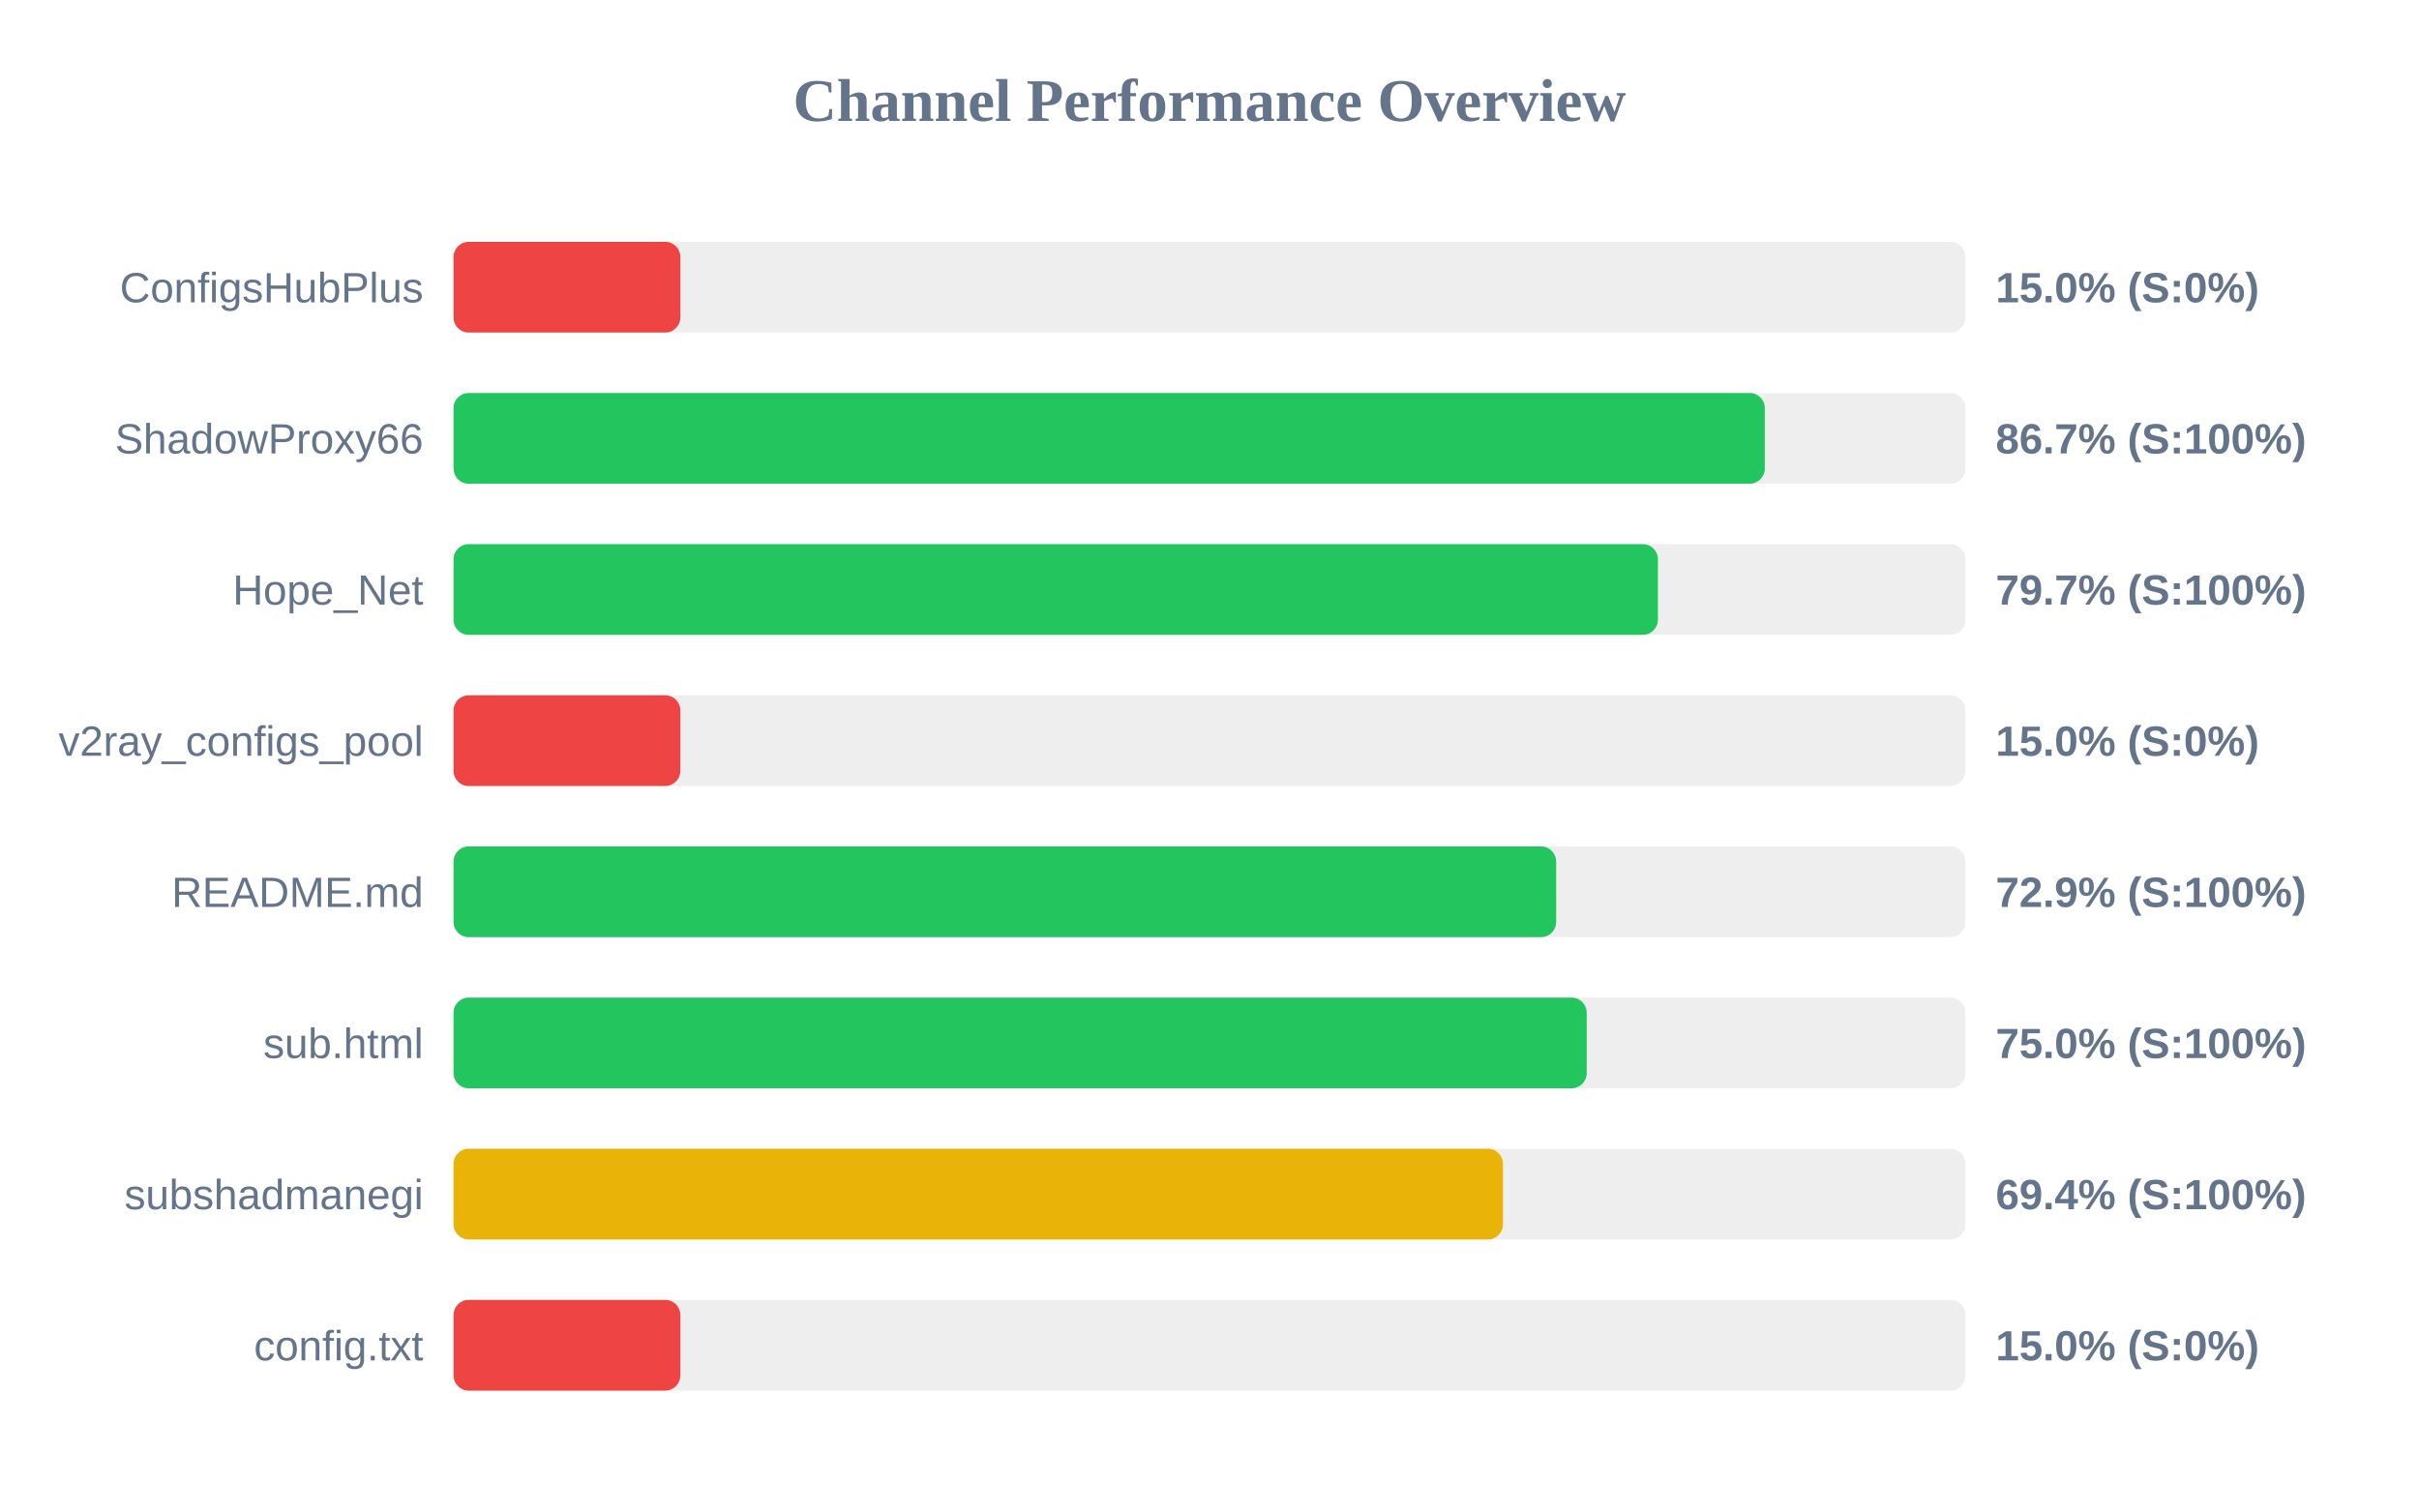
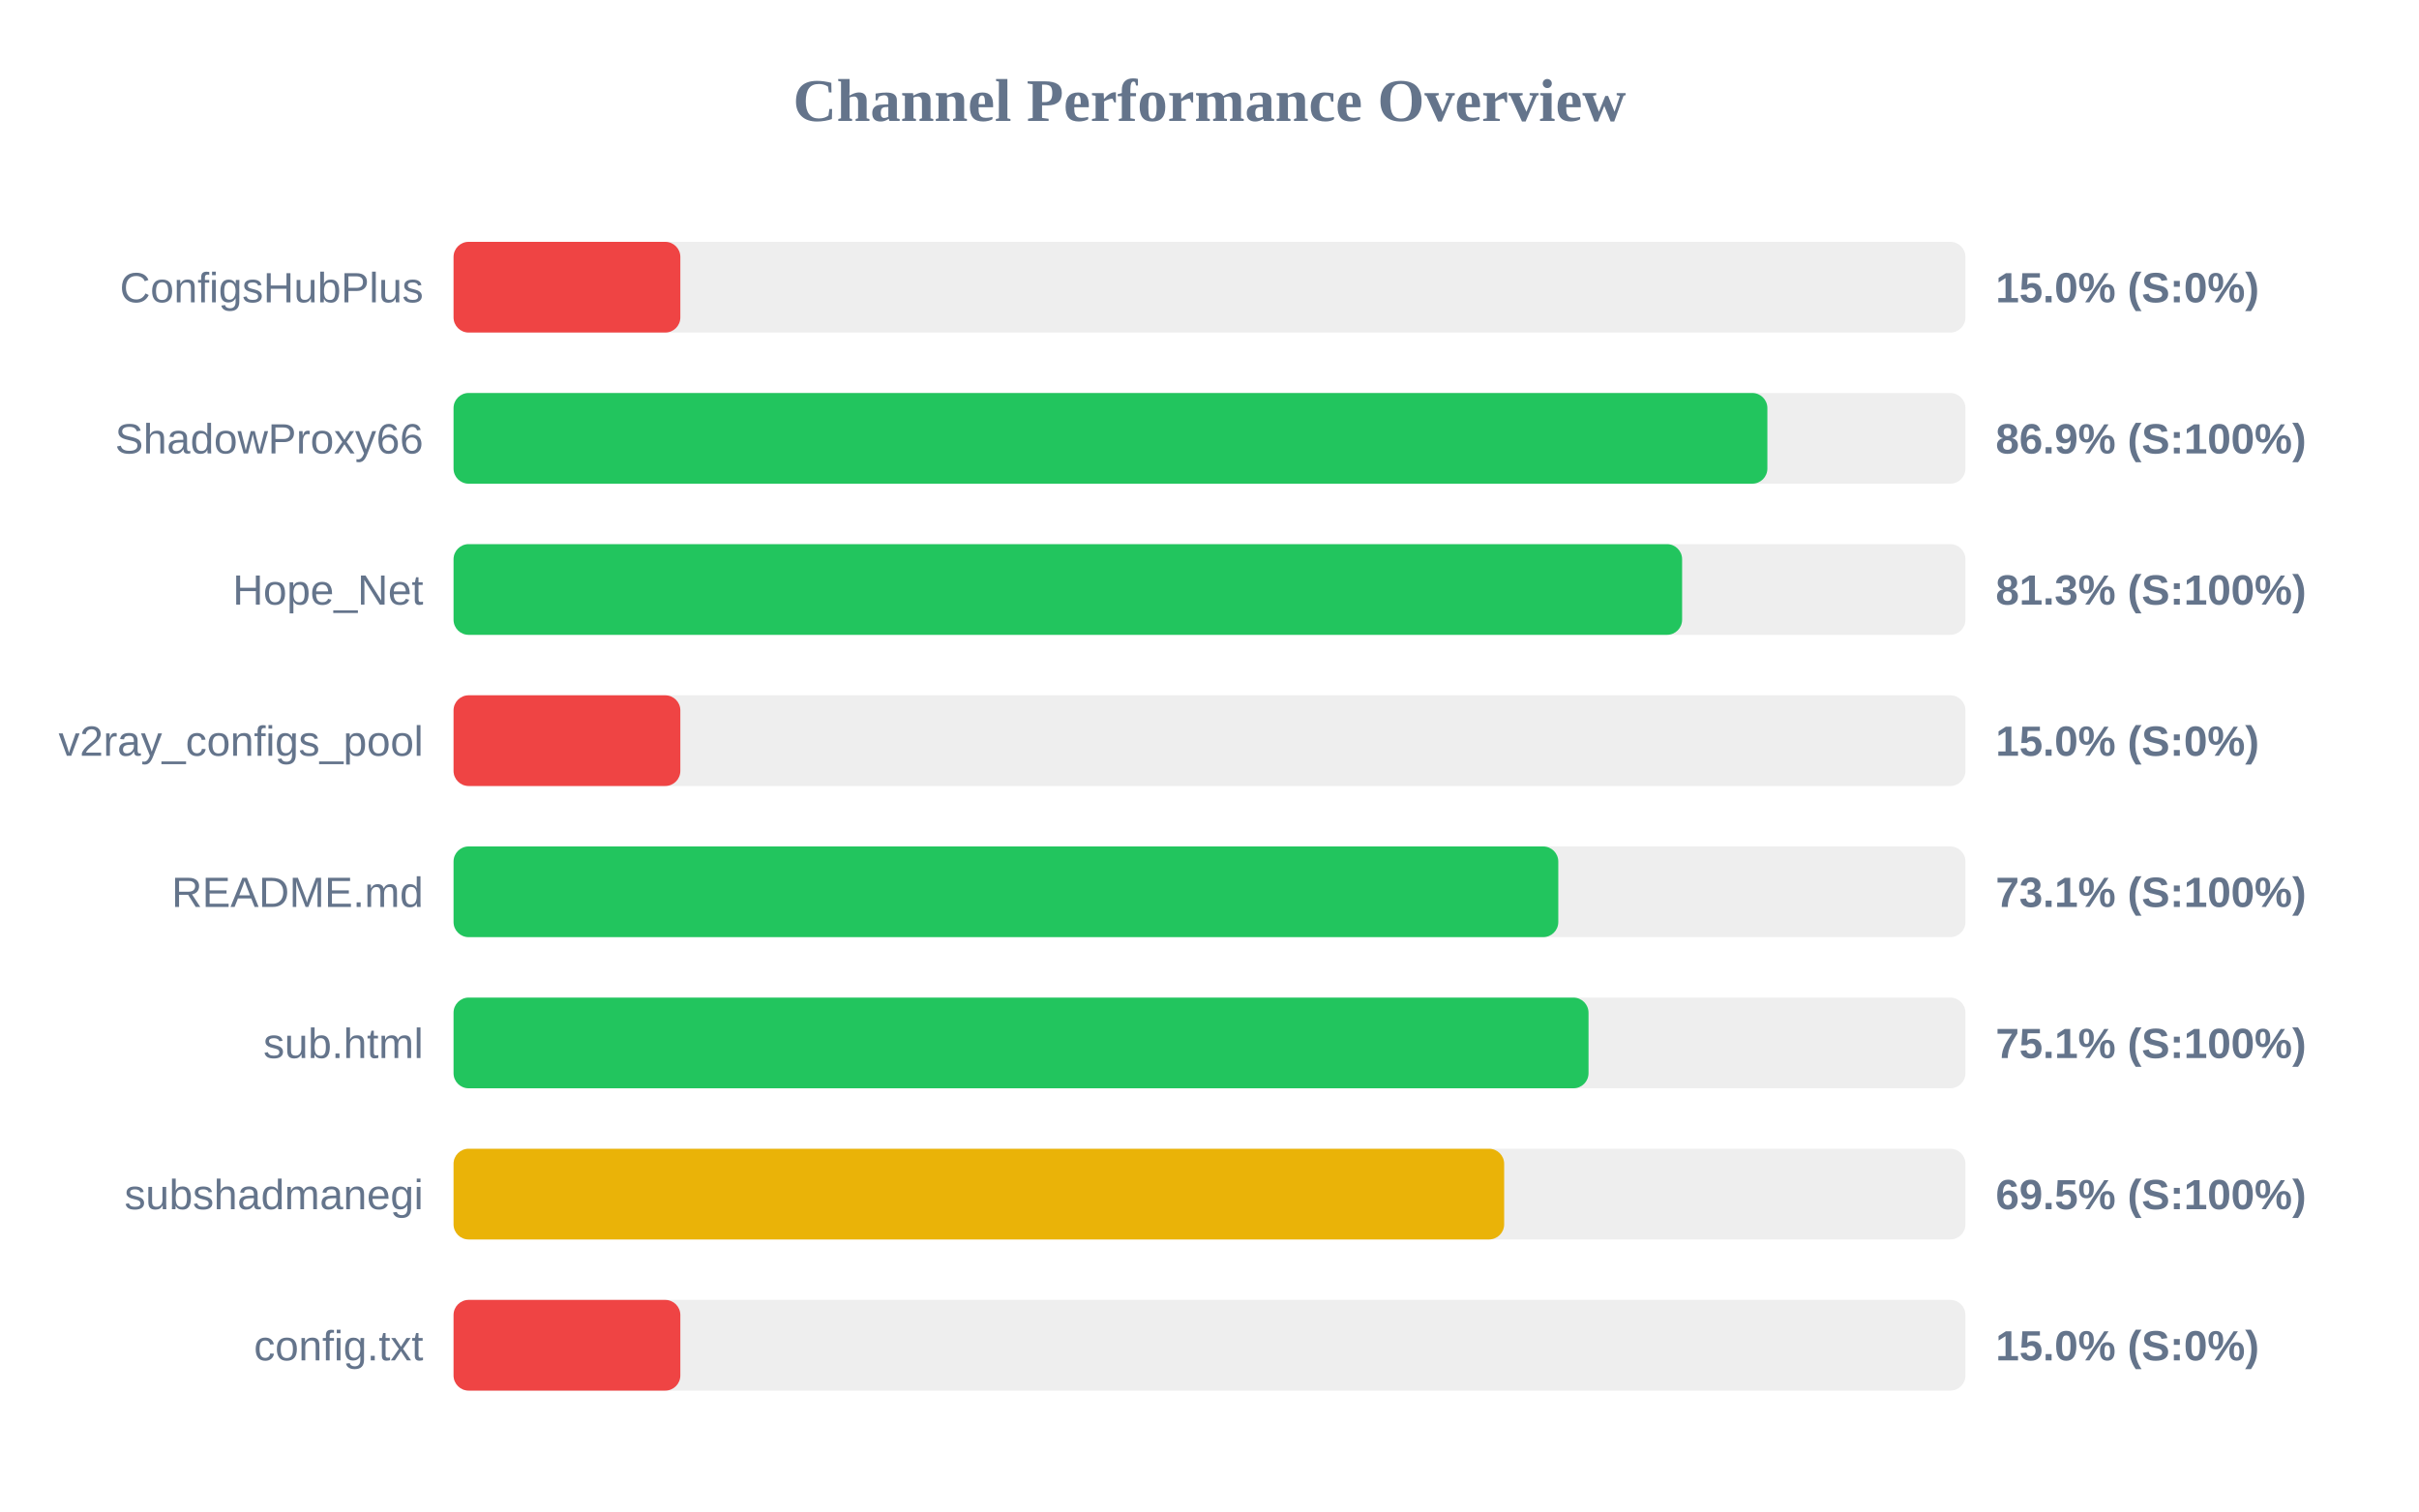
<svg xmlns="http://www.w3.org/2000/svg" width="800" height="500" version="1.1">
  <style>
        .row { font: 14px Arial; fill: #64748b; }
        .score { font: bold 14px Arial; fill: #64748b; }
    </style>
  <text x="400" y="40" text-anchor="middle" font-size="20px" font-weight="bold" fill="#64748b">Channel Performance Overview</text>
  <rect x="150" y="80" width="500" height="30" fill="#eee" rx="5" />
  <rect x="150" y="80" width="75.0" height="30" fill="#ef4444" rx="5" />
  <text x="140" y="100" text-anchor="end" class="row">ConfigsHubPlus</text>
  <text x="660" y="100" text-anchor="start" class="score">15.0% (S:0%)</text>
  <rect x="150" y="130" width="500" height="30" fill="#eee" rx="5" />
-   <rect x="150" y="130" width="433.65" height="30" fill="#22c55e" rx="5" />
+   <rect x="150" y="130" width="434.5" height="30" fill="#22c55e" rx="5" />
  <text x="140" y="150" text-anchor="end" class="row">ShadowProxy66</text>
-   <text x="660" y="150" text-anchor="start" class="score">86.7% (S:100%)</text>
+   <text x="660" y="150" text-anchor="start" class="score">86.9% (S:100%)</text>
  <rect x="150" y="180" width="500" height="30" fill="#eee" rx="5" />
-   <rect x="150" y="180" width="398.3" height="30" fill="#22c55e" rx="5" />
+   <rect x="150" y="180" width="406.3" height="30" fill="#22c55e" rx="5" />
  <text x="140" y="200" text-anchor="end" class="row">Hope_Net</text>
-   <text x="660" y="200" text-anchor="start" class="score">79.7% (S:100%)</text>
+   <text x="660" y="200" text-anchor="start" class="score">81.3% (S:100%)</text>
  <rect x="150" y="230" width="500" height="30" fill="#eee" rx="5" />
  <rect x="150" y="230" width="75.0" height="30" fill="#ef4444" rx="5" />
  <text x="140" y="250" text-anchor="end" class="row">v2ray_configs_pool</text>
  <text x="660" y="250" text-anchor="start" class="score">15.0% (S:0%)</text>
  <rect x="150" y="280" width="500" height="30" fill="#eee" rx="5" />
-   <rect x="150" y="280" width="364.65" height="30" fill="#22c55e" rx="5" />
+   <rect x="150" y="280" width="365.35" height="30" fill="#22c55e" rx="5" />
  <text x="140" y="300" text-anchor="end" class="row">README.md</text>
-   <text x="660" y="300" text-anchor="start" class="score">72.9% (S:100%)</text>
+   <text x="660" y="300" text-anchor="start" class="score">73.1% (S:100%)</text>
  <rect x="150" y="330" width="500" height="30" fill="#eee" rx="5" />
-   <rect x="150" y="330" width="374.75" height="30" fill="#22c55e" rx="5" />
+   <rect x="150" y="330" width="375.35" height="30" fill="#22c55e" rx="5" />
  <text x="140" y="350" text-anchor="end" class="row">sub.html</text>
-   <text x="660" y="350" text-anchor="start" class="score">75.0% (S:100%)</text>
+   <text x="660" y="350" text-anchor="start" class="score">75.1% (S:100%)</text>
  <rect x="150" y="380" width="500" height="30" fill="#eee" rx="5" />
-   <rect x="150" y="380" width="347.05" height="30" fill="#eab308" rx="5" />
+   <rect x="150" y="380" width="347.45" height="30" fill="#eab308" rx="5" />
  <text x="140" y="400" text-anchor="end" class="row">subshadmanegi</text>
-   <text x="660" y="400" text-anchor="start" class="score">69.4% (S:100%)</text>
+   <text x="660" y="400" text-anchor="start" class="score">69.5% (S:100%)</text>
  <rect x="150" y="430" width="500" height="30" fill="#eee" rx="5" />
  <rect x="150" y="430" width="75.0" height="30" fill="#ef4444" rx="5" />
  <text x="140" y="450" text-anchor="end" class="row">config.txt</text>
  <text x="660" y="450" text-anchor="start" class="score">15.0% (S:0%)</text>
</svg>
